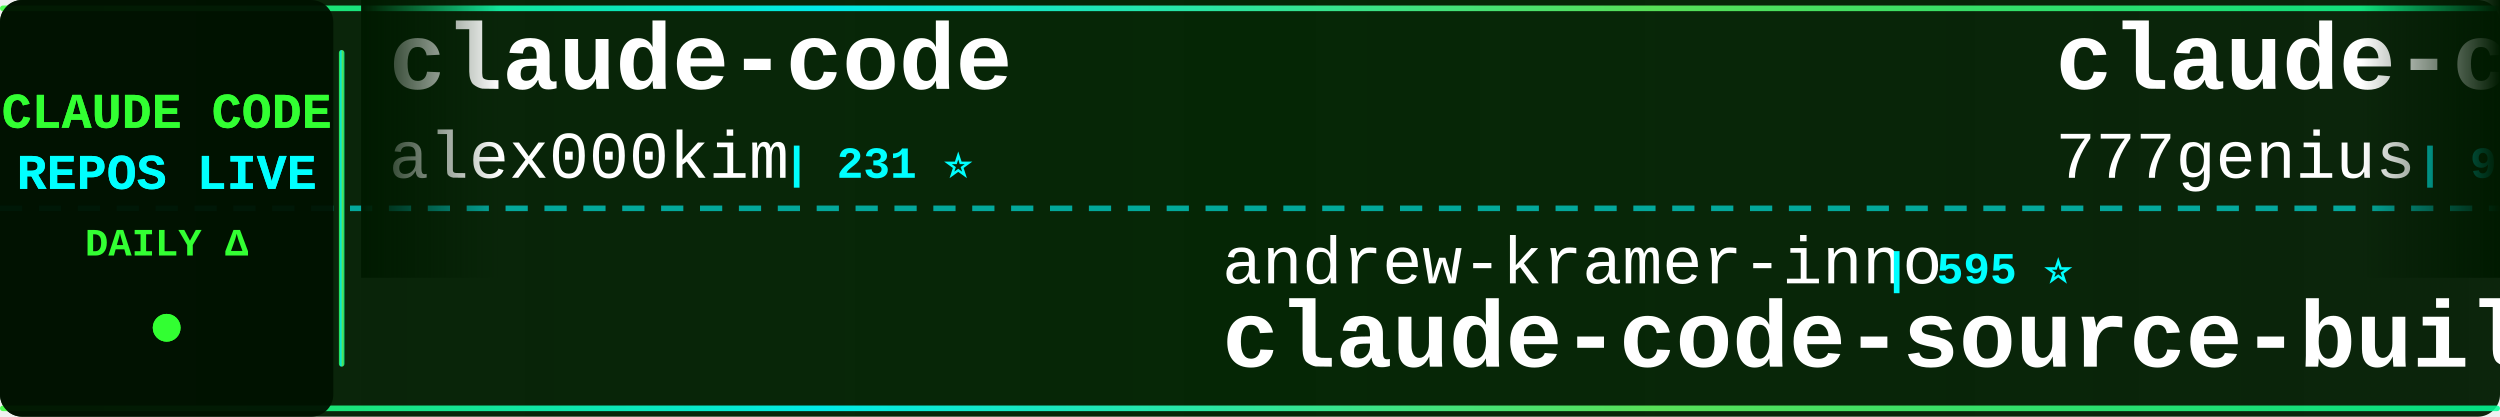
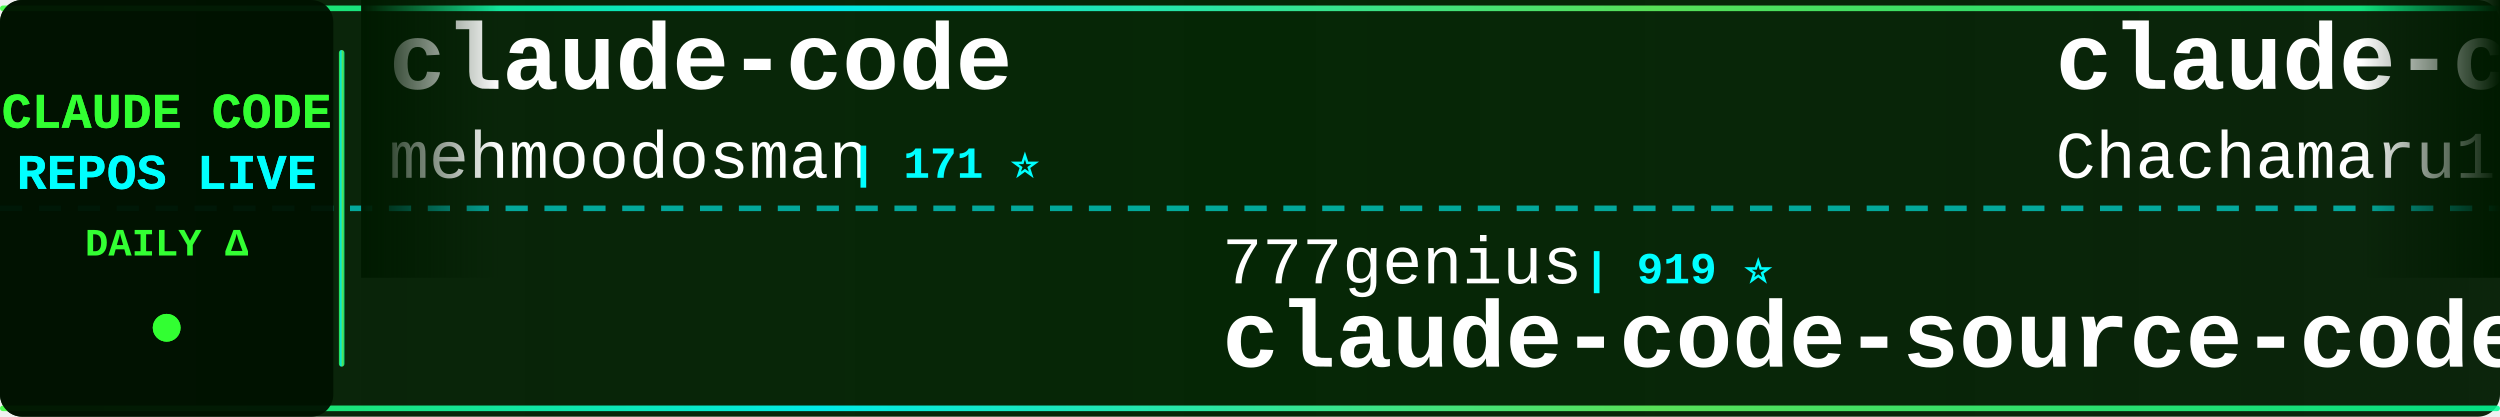
<svg xmlns="http://www.w3.org/2000/svg" width="900" height="150">
  <defs>
    <linearGradient id="tickerBg" x1="0%" y1="0%" x2="100%" y2="0%">
      <stop offset="0%" style="stop-color:#001a00;stop-opacity:0.95" />
      <stop offset="50%" style="stop-color:#002200;stop-opacity:0.98" />
      <stop offset="100%" style="stop-color:#001a00;stop-opacity:0.95" />
    </linearGradient>
    <linearGradient id="borderGrad" x1="0%" y1="0%" x2="100%" y2="0%">
      <stop offset="0%" style="stop-color:#33ff33;stop-opacity:0.85">
        <animate attributeName="stop-opacity" values="0.85;1;0.85" dur="2s" repeatCount="indefinite" />
      </stop>
      <stop offset="33%" style="stop-color:#00ffff;stop-opacity:0.9">
        <animate attributeName="stop-opacity" values="0.9;1;0.9" dur="2.2s" repeatCount="indefinite" />
      </stop>
      <stop offset="66%" style="stop-color:#66ff66;stop-opacity:0.85">
        <animate attributeName="stop-opacity" values="0.85;1;0.85" dur="1.8s" repeatCount="indefinite" />
      </stop>
      <stop offset="100%" style="stop-color:#00ff99;stop-opacity:0.85">
        <animate attributeName="stop-opacity" values="0.85;1;0.85" dur="2s" repeatCount="indefinite" />
      </stop>
    </linearGradient>
    <filter id="textGlow">
      <feGaussianBlur stdDeviation="0.1" result="coloredBlur" />
      <feMerge>
        <feMergeNode in="coloredBlur" />
        <feMergeNode in="SourceGraphic" />
      </feMerge>
    </filter>
    <filter id="metricGlow">
      <feGaussianBlur stdDeviation="0.2" result="coloredBlur" />
      <feMerge>
        <feMergeNode in="coloredBlur" />
        <feMergeNode in="SourceGraphic" />
      </feMerge>
    </filter>
    <linearGradient id="leftFade" x1="0%" y1="0%" x2="100%" y2="0%">
      <stop offset="0%" style="stop-color:#001a00;stop-opacity:1" />
      <stop offset="100%" style="stop-color:#001a00;stop-opacity:0" />
    </linearGradient>
    <linearGradient id="rightFade" x1="0%" y1="0%" x2="100%" y2="0%">
      <stop offset="0%" style="stop-color:#001a00;stop-opacity:0" />
      <stop offset="100%" style="stop-color:#001a00;stop-opacity:1" />
    </linearGradient>
  </defs>
  <rect width="900" height="150" fill="url(#tickerBg)" rx="8" />
  <rect x="0" y="2" width="900" height="2" fill="url(#borderGrad)" rx="1" />
  <rect x="0" y="146" width="900" height="2" fill="url(#borderGrad)" rx="1" />
  <line x1="0" y1="75" x2="900" y2="75" stroke="#00ffff" stroke-width="2" stroke-dasharray="8 6" opacity="0.6" />
  <rect x="0" y="0" width="120" height="150" fill="#001100" opacity="0.95" rx="8" />
  <text x="60" y="46" font-family="'Courier New', monospace" font-size="18" font-weight="bold" fill="#33ff33" text-anchor="middle" filter="url(#textGlow)">
    CLAUDE CODE
  </text>
  <text x="60" y="68" font-family="'Courier New', monospace" font-size="18" font-weight="bold" fill="#00ffff" text-anchor="middle" filter="url(#textGlow)">
    REPOS LIVE
  </text>
  <text x="60" y="92" font-family="'Courier New', monospace" font-size="14" font-weight="bold" fill="#33ff33" text-anchor="middle">
    DAILY Δ
  </text>
  <circle cx="60" cy="118" r="5" fill="#33ff33" filter="url(#metricGlow)">
    <animate attributeName="r" values="4;6;4" dur="1.5s" repeatCount="indefinite" />
    <animate attributeName="opacity" values="0.6;1;0.6" dur="1.5s" repeatCount="indefinite" />
  </circle>
  <rect x="122" y="18" width="2" height="114" fill="url(#borderGrad)" rx="1" />
  <clipPath id="tickerClip">
    <rect x="130" y="0" width="770" height="150" />
  </clipPath>
  <g clip-path="url(#tickerClip)">
    <g id="tickerItems">
      <animateTransform attributeName="transform" attributeType="XML" type="translate" from="0 0" to="-3000 0" dur="54s" repeatCount="indefinite" />
      <g transform="translate(0, 0)">
        <text x="140" y="32" font-family="'Courier New', monospace" font-size="34" font-weight="bold" fill="#ffffff">claude-code</text>
-         <text x="140" y="64" font-family="'Courier New', monospace" font-size="24" font-weight="normal" fill="#ffffff" opacity="1.0">alex000kim</text>
-         <text x="282" y="64" font-family="'Courier New', monospace" font-size="16" font-weight="bold" fill="#00ffff"> | 231 ⭐</text>
+         <text x="140" y="64" font-family="'Courier New', monospace" font-size="24" font-weight="normal" fill="#ffffff" opacity="1.0">mehmoodosman</text>
+         <text x="306" y="64" font-family="'Courier New', monospace" font-size="16" font-weight="bold" fill="#00ffff"> | 171 ⭐</text>
      </g>
      <g transform="translate(300, 0)">
-         <text x="140" y="102" font-family="'Courier New', monospace" font-size="24" font-weight="normal" fill="#ffffff" opacity="1.0">andrew-kramer-inno</text>
-         <text x="378" y="102" font-family="'Courier New', monospace" font-size="16" font-weight="bold" fill="#00ffff"> | 595 ⭐</text>
-         <text x="140" y="132" font-family="'Courier New', monospace" font-size="34" font-weight="bold" fill="#ffffff">claude-code-source-build</text>
+         <text x="140" y="102" font-family="'Courier New', monospace" font-size="24" font-weight="normal" fill="#ffffff" opacity="1.0">777genius</text>
+         <text x="270" y="102" font-family="'Courier New', monospace" font-size="16" font-weight="bold" fill="#00ffff"> | 919 ⭐</text>
+         <text x="140" y="132" font-family="'Courier New', monospace" font-size="34" font-weight="bold" fill="#ffffff">claude-code-source-code</text>
      </g>
      <g transform="translate(600, 0)">
-         <text x="140" y="32" font-family="'Courier New', monospace" font-size="34" font-weight="bold" fill="#ffffff">claude-code-source-code</text>
-         <text x="140" y="64" font-family="'Courier New', monospace" font-size="24" font-weight="normal" fill="#ffffff" opacity="1.0">777genius</text>
-         <text x="270" y="64" font-family="'Courier New', monospace" font-size="16" font-weight="bold" fill="#00ffff"> | 919 ⭐</text>
+         <text x="140" y="32" font-family="'Courier New', monospace" font-size="34" font-weight="bold" fill="#ffffff">claude-code-harness</text>
+         <text x="140" y="64" font-family="'Courier New', monospace" font-size="24" font-weight="normal" fill="#ffffff" opacity="1.0">Chachamaru127</text>
+         <text x="318" y="64" font-family="'Courier New', monospace" font-size="16" font-weight="bold" fill="#00ffff"> | 3.0K ⭐</text>
      </g>
      <g transform="translate(900, 0)">
-         <text x="140" y="102" font-family="'Courier New', monospace" font-size="24" font-weight="normal" fill="#ffffff" opacity="1.0">Alishahryar1</text>
-         <text x="306" y="102" font-family="'Courier New', monospace" font-size="16" font-weight="bold" fill="#00ffff"> | 40.5K ⭐ +207</text>
-         <text x="140" y="132" font-family="'Courier New', monospace" font-size="34" font-weight="bold" fill="#ffffff">free-claude-code</text>
+         <text x="140" y="102" font-family="'Courier New', monospace" font-size="24" font-weight="normal" fill="#ffffff" opacity="1.0">davila7</text>
+         <text x="246" y="102" font-family="'Courier New', monospace" font-size="16" font-weight="bold" fill="#00ffff"> | 29.6K ⭐ +21</text>
+         <text x="140" y="132" font-family="'Courier New', monospace" font-size="34" font-weight="bold" fill="#ffffff">claude-code-templates</text>
      </g>
      <g transform="translate(1200, 0)">
-         <text x="140" y="32" font-family="'Courier New', monospace" font-size="34" font-weight="bold" fill="#ffffff">claude-code</text>
-         <text x="140" y="64" font-family="'Courier New', monospace" font-size="24" font-weight="normal" fill="#ffffff" opacity="1.0">VineeTagarwaL-code</text>
-         <text x="378" y="64" font-family="'Courier New', monospace" font-size="16" font-weight="bold" fill="#00ffff"> | 274 ⭐</text>
+         <text x="140" y="32" font-family="'Courier New', monospace" font-size="34" font-weight="bold" fill="#ffffff">claude-skills</text>
+         <text x="140" y="64" font-family="'Courier New', monospace" font-size="24" font-weight="normal" fill="#ffffff" opacity="1.0">alirezarezvani</text>
+         <text x="330" y="64" font-family="'Courier New', monospace" font-size="16" font-weight="bold" fill="#00ffff"> | 22.7K ⭐ +22.7K</text>
      </g>
      <g transform="translate(1500, 0)">
-         <text x="140" y="102" font-family="'Courier New', monospace" font-size="24" font-weight="normal" fill="#ffffff" opacity="1.0">kodu-ai</text>
-         <text x="246" y="102" font-family="'Courier New', monospace" font-size="16" font-weight="bold" fill="#00ffff"> | 5.3K ⭐</text>
-         <text x="140" y="132" font-family="'Courier New', monospace" font-size="34" font-weight="bold" fill="#ffffff">claude-coder</text>
+         <text x="140" y="102" font-family="'Courier New', monospace" font-size="24" font-weight="normal" fill="#ffffff" opacity="1.0">anthropics</text>
+         <text x="282" y="102" font-family="'Courier New', monospace" font-size="16" font-weight="bold" fill="#00ffff"> | 5.6K ⭐ +2</text>
+         <text x="140" y="132" font-family="'Courier New', monospace" font-size="34" font-weight="bold" fill="#ffffff">claude-code-security-rev...</text>
      </g>
      <g transform="translate(1800, 0)">
-         <text x="140" y="32" font-family="'Courier New', monospace" font-size="34" font-weight="bold" fill="#ffffff">claude-code</text>
-         <text x="140" y="64" font-family="'Courier New', monospace" font-size="24" font-weight="normal" fill="#ffffff" opacity="1.0">T-Lab-CUHKSZ</text>
-         <text x="306" y="64" font-family="'Courier New', monospace" font-size="16" font-weight="bold" fill="#00ffff"> | 326 ⭐ +1</text>
+         <text x="140" y="32" font-family="'Courier New', monospace" font-size="34" font-weight="bold" fill="#ffffff">claude-code-source</text>
+         <text x="140" y="64" font-family="'Courier New', monospace" font-size="24" font-weight="normal" fill="#ffffff" opacity="1.0">hangsman</text>
+         <text x="258" y="64" font-family="'Courier New', monospace" font-size="16" font-weight="bold" fill="#00ffff"> | 787 ⭐</text>
      </g>
      <g transform="translate(2100, 0)">
-         <text x="140" y="102" font-family="'Courier New', monospace" font-size="24" font-weight="normal" fill="#ffffff" opacity="1.0">isboyjc</text>
-         <text x="246" y="102" font-family="'Courier New', monospace" font-size="16" font-weight="bold" fill="#00ffff"> | 162 ⭐</text>
-         <text x="140" y="132" font-family="'Courier New', monospace" font-size="34" font-weight="bold" fill="#ffffff">claude-code</text>
+         <text x="140" y="102" font-family="'Courier New', monospace" font-size="24" font-weight="normal" fill="#ffffff" opacity="1.0">ding113</text>
+         <text x="246" y="102" font-family="'Courier New', monospace" font-size="16" font-weight="bold" fill="#00ffff"> | 3.3K ⭐</text>
+         <text x="140" y="132" font-family="'Courier New', monospace" font-size="34" font-weight="bold" fill="#ffffff">claude-code-hub</text>
      </g>
      <g transform="translate(2400, 0)">
-         <text x="140" y="32" font-family="'Courier New', monospace" font-size="34" font-weight="bold" fill="#ffffff">claude-code-rev</text>
-         <text x="140" y="64" font-family="'Courier New', monospace" font-size="24" font-weight="normal" fill="#ffffff" opacity="1.0">oboard</text>
-         <text x="234" y="64" font-family="'Courier New', monospace" font-size="16" font-weight="bold" fill="#00ffff"> | 3.3K ⭐ +1</text>
+         <text x="140" y="32" font-family="'Courier New', monospace" font-size="34" font-weight="bold" fill="#ffffff">claude-code-prompts</text>
+         <text x="140" y="64" font-family="'Courier New', monospace" font-size="24" font-weight="normal" fill="#ffffff" opacity="1.0">repowise-dev</text>
+         <text x="306" y="64" font-family="'Courier New', monospace" font-size="16" font-weight="bold" fill="#00ffff"> | 1.2K ⭐ +1</text>
      </g>
      <g transform="translate(2700, 0)">
-         <text x="140" y="102" font-family="'Courier New', monospace" font-size="24" font-weight="normal" fill="#ffffff" opacity="1.0">Yeachan-Heo</text>
-         <text x="294" y="102" font-family="'Courier New', monospace" font-size="16" font-weight="bold" fill="#00ffff"> | 37.8K ⭐ +33</text>
-         <text x="140" y="132" font-family="'Courier New', monospace" font-size="34" font-weight="bold" fill="#ffffff">oh-my-claudecode</text>
+         <text x="140" y="102" font-family="'Courier New', monospace" font-size="24" font-weight="normal" fill="#ffffff" opacity="1.0">guanshan</text>
+         <text x="258" y="102" font-family="'Courier New', monospace" font-size="16" font-weight="bold" fill="#00ffff"> | 61 ⭐</text>
+         <text x="140" y="132" font-family="'Courier New', monospace" font-size="34" font-weight="bold" fill="#ffffff">ClaudeCode</text>
      </g>
      <g transform="translate(3000, 0)">
        <text x="140" y="32" font-family="'Courier New', monospace" font-size="34" font-weight="bold" fill="#ffffff">claude-code</text>
-         <text x="140" y="64" font-family="'Courier New', monospace" font-size="24" font-weight="normal" fill="#ffffff" opacity="1.0">alex000kim</text>
-         <text x="282" y="64" font-family="'Courier New', monospace" font-size="16" font-weight="bold" fill="#00ffff"> | 231 ⭐</text>
+         <text x="140" y="64" font-family="'Courier New', monospace" font-size="24" font-weight="normal" fill="#ffffff" opacity="1.0">mehmoodosman</text>
+         <text x="306" y="64" font-family="'Courier New', monospace" font-size="16" font-weight="bold" fill="#00ffff"> | 171 ⭐</text>
      </g>
      <g transform="translate(3300, 0)">
-         <text x="140" y="102" font-family="'Courier New', monospace" font-size="24" font-weight="normal" fill="#ffffff" opacity="1.0">andrew-kramer-inno</text>
-         <text x="378" y="102" font-family="'Courier New', monospace" font-size="16" font-weight="bold" fill="#00ffff"> | 595 ⭐</text>
-         <text x="140" y="132" font-family="'Courier New', monospace" font-size="34" font-weight="bold" fill="#ffffff">claude-code-source-build</text>
+         <text x="140" y="102" font-family="'Courier New', monospace" font-size="24" font-weight="normal" fill="#ffffff" opacity="1.0">777genius</text>
+         <text x="270" y="102" font-family="'Courier New', monospace" font-size="16" font-weight="bold" fill="#00ffff"> | 919 ⭐</text>
+         <text x="140" y="132" font-family="'Courier New', monospace" font-size="34" font-weight="bold" fill="#ffffff">claude-code-source-code</text>
      </g>
      <g transform="translate(3600, 0)">
-         <text x="140" y="32" font-family="'Courier New', monospace" font-size="34" font-weight="bold" fill="#ffffff">claude-code-source-code</text>
-         <text x="140" y="64" font-family="'Courier New', monospace" font-size="24" font-weight="normal" fill="#ffffff" opacity="1.0">777genius</text>
-         <text x="270" y="64" font-family="'Courier New', monospace" font-size="16" font-weight="bold" fill="#00ffff"> | 919 ⭐</text>
+         <text x="140" y="32" font-family="'Courier New', monospace" font-size="34" font-weight="bold" fill="#ffffff">claude-code-harness</text>
+         <text x="140" y="64" font-family="'Courier New', monospace" font-size="24" font-weight="normal" fill="#ffffff" opacity="1.0">Chachamaru127</text>
+         <text x="318" y="64" font-family="'Courier New', monospace" font-size="16" font-weight="bold" fill="#00ffff"> | 3.0K ⭐</text>
      </g>
      <g transform="translate(3900, 0)">
-         <text x="140" y="102" font-family="'Courier New', monospace" font-size="24" font-weight="normal" fill="#ffffff" opacity="1.0">Alishahryar1</text>
-         <text x="306" y="102" font-family="'Courier New', monospace" font-size="16" font-weight="bold" fill="#00ffff"> | 40.5K ⭐ +207</text>
-         <text x="140" y="132" font-family="'Courier New', monospace" font-size="34" font-weight="bold" fill="#ffffff">free-claude-code</text>
+         <text x="140" y="102" font-family="'Courier New', monospace" font-size="24" font-weight="normal" fill="#ffffff" opacity="1.0">davila7</text>
+         <text x="246" y="102" font-family="'Courier New', monospace" font-size="16" font-weight="bold" fill="#00ffff"> | 29.6K ⭐ +21</text>
+         <text x="140" y="132" font-family="'Courier New', monospace" font-size="34" font-weight="bold" fill="#ffffff">claude-code-templates</text>
      </g>
    </g>
  </g>
  <rect x="130" y="0" width="50" height="100" fill="url(#leftFade)" />
  <rect x="850" y="0" width="50" height="100" fill="url(#rightFade)" />
</svg>
